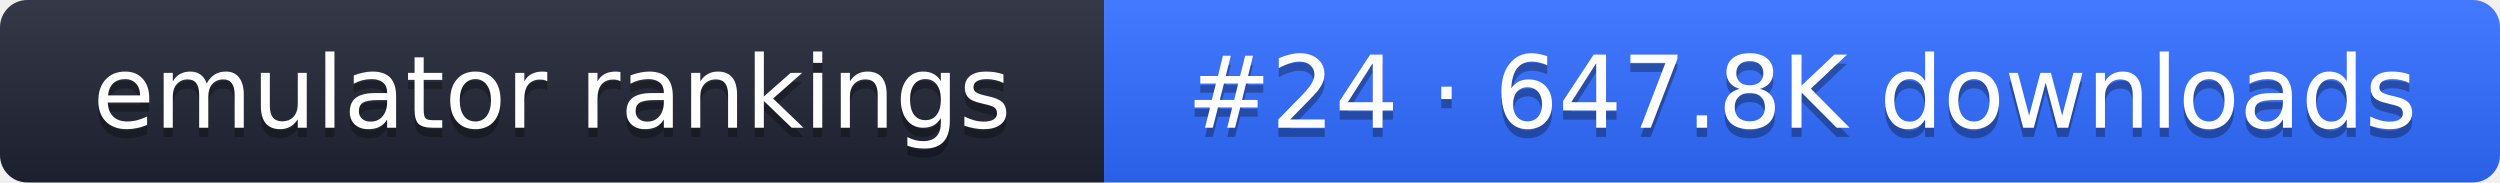
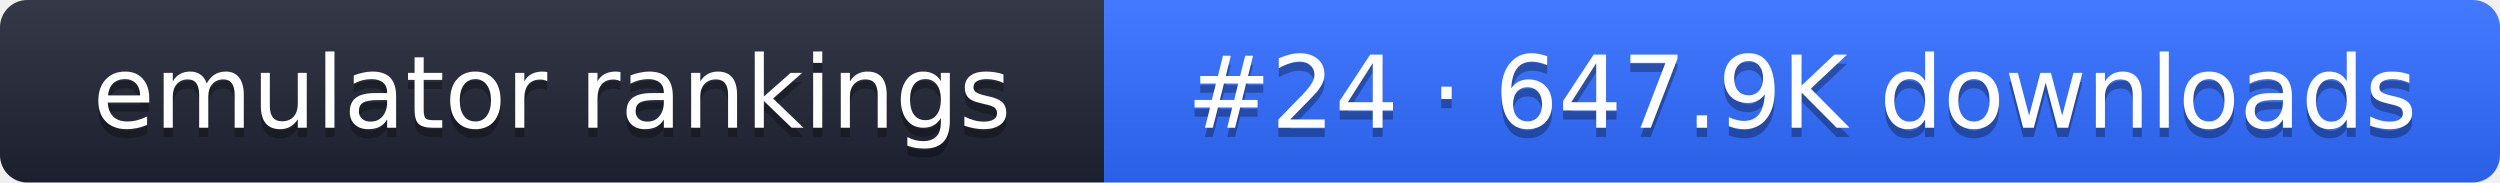
- <svg xmlns="http://www.w3.org/2000/svg" width="274" height="20" role="img" aria-label="emulator rankings: #24 · 647.8K downloads">
+ <svg xmlns="http://www.w3.org/2000/svg" width="274" height="20" role="img" aria-label="emulator rankings: #24 · 647.9K downloads">
  <linearGradient id="g" x2="0" y2="100%">
    <stop offset="0" stop-color="#fff" stop-opacity=".1" />
    <stop offset="1" stop-opacity=".1" />
  </linearGradient>
  <clipPath id="r">
    <rect width="274" height="20" rx="3" fill="#fff" />
  </clipPath>
  <g clip-path="url(#r)">
    <rect width="121" height="20" fill="#1f2433" />
    <rect x="121" width="153" height="20" fill="#2f6bff" />
    <rect width="274" height="20" fill="url(#g)" />
  </g>
  <g fill="#fff" text-anchor="middle" font-family="Verdana,DejaVu Sans,sans-serif" font-size="11">
    <text x="60.5" y="15" fill="#010101" fill-opacity=".3">emulator rankings</text>
    <text x="60.5" y="14">emulator rankings</text>
-     <text x="197.5" y="15" fill="#010101" fill-opacity=".3">#24 · 647.8K downloads</text>
-     <text x="197.5" y="14">#24 · 647.8K downloads</text>
+     <text x="197.5" y="15" fill="#010101" fill-opacity=".3">#24 · 647.9K downloads</text>
+     <text x="197.5" y="14">#24 · 647.9K downloads</text>
  </g>
</svg>
